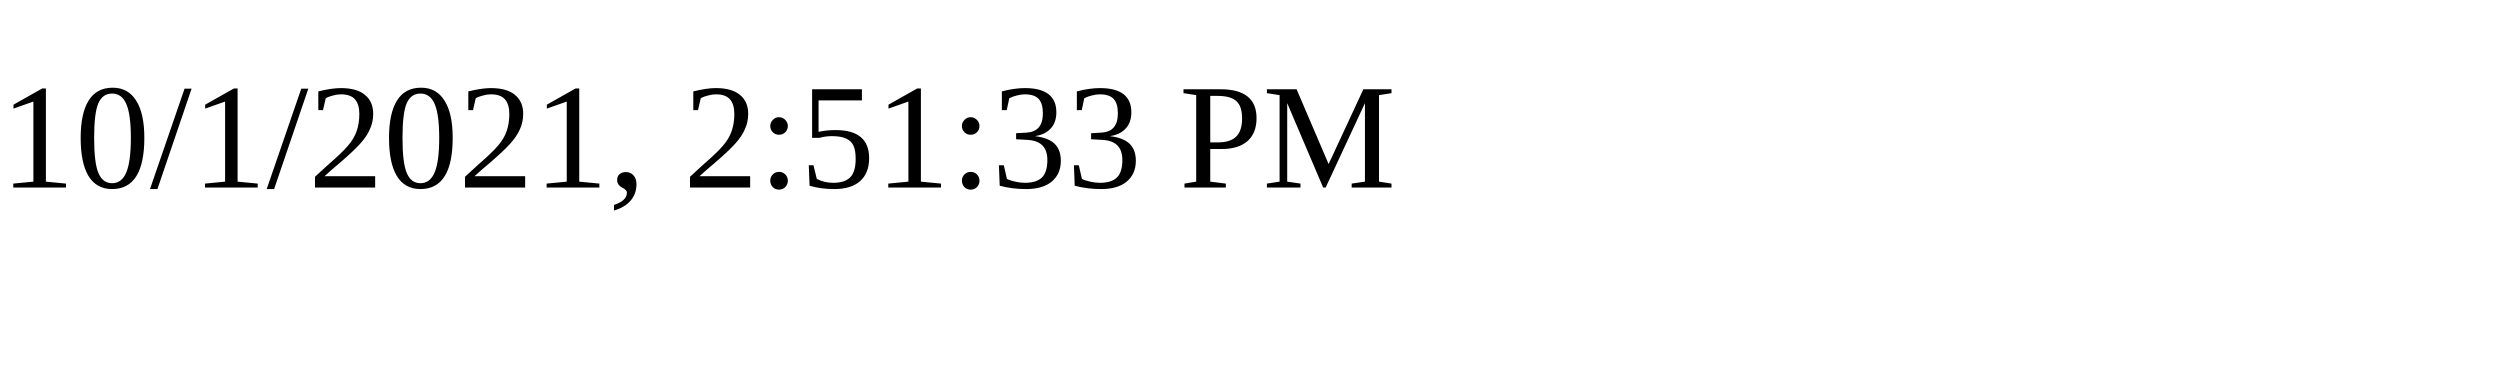
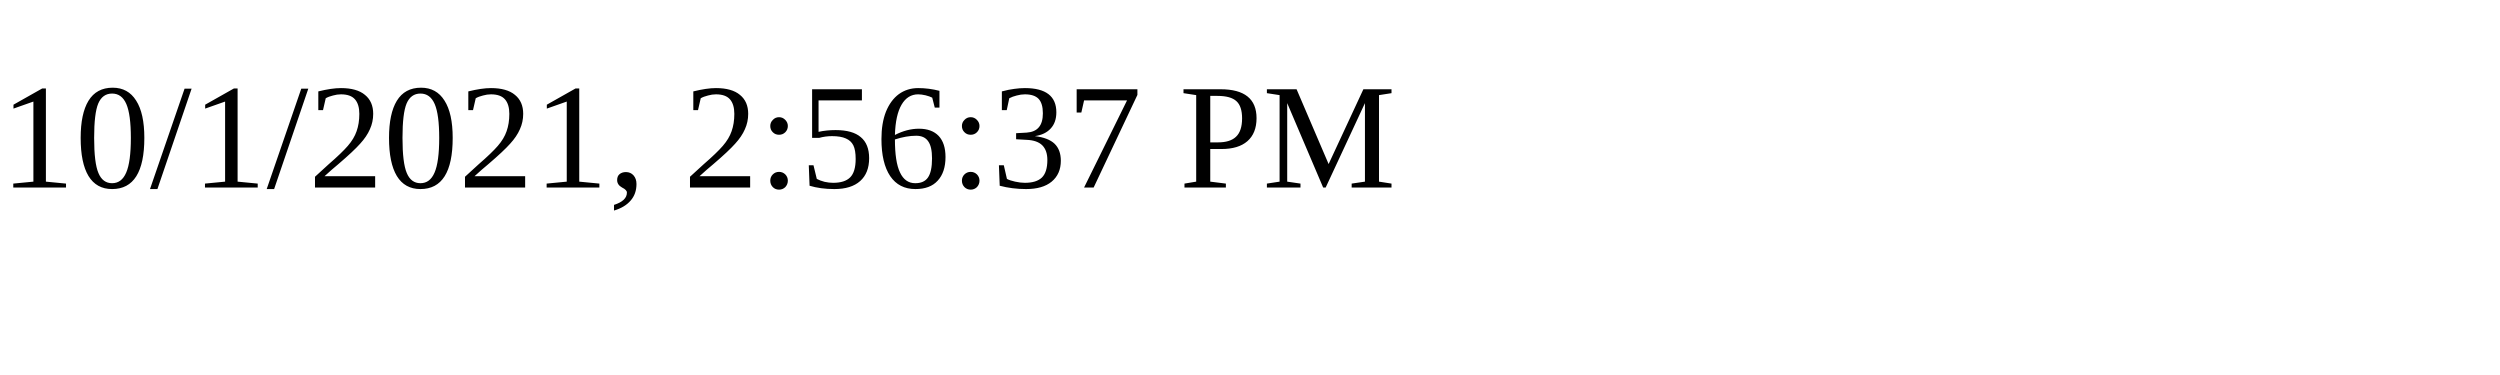
<svg xmlns="http://www.w3.org/2000/svg" height="30" width="200">
-   <text x="0" y="15">10/1/2021, 2:51:33 PM</text>
+   <text x="0" y="15">10/1/2021, 2:56:37 PM</text>
</svg>
